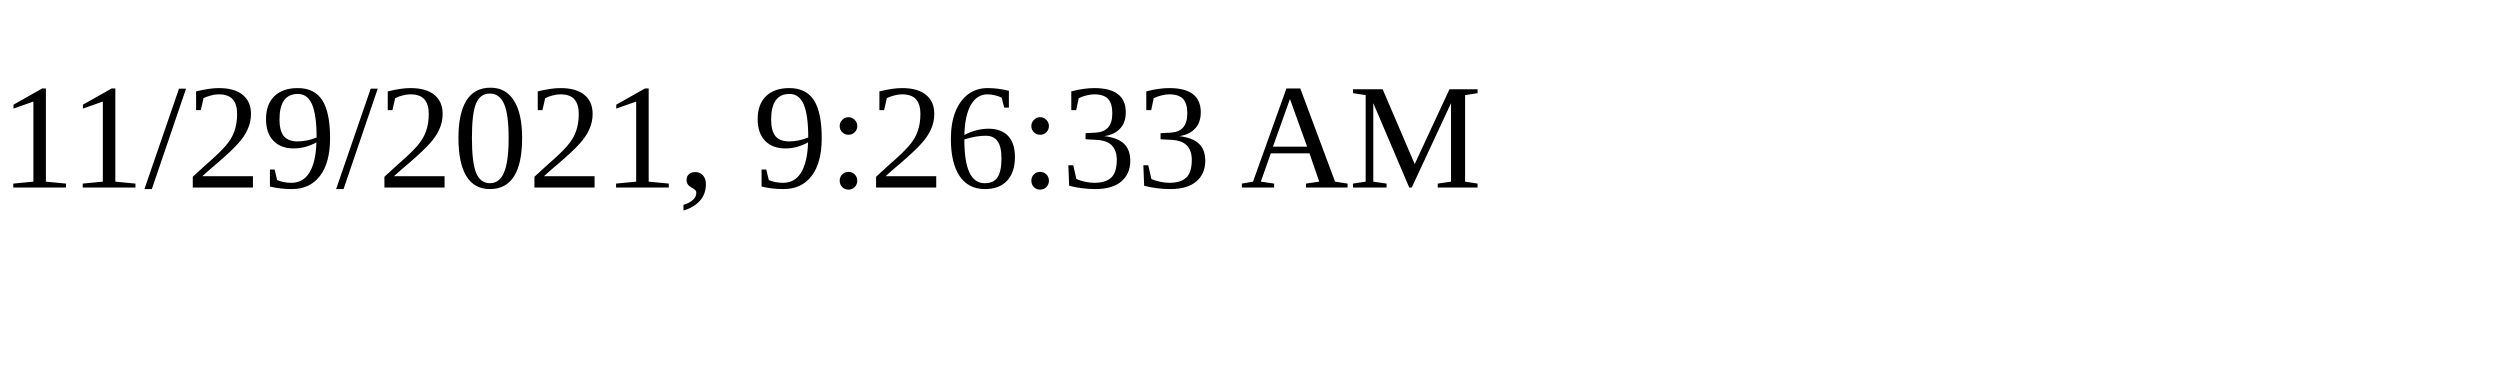
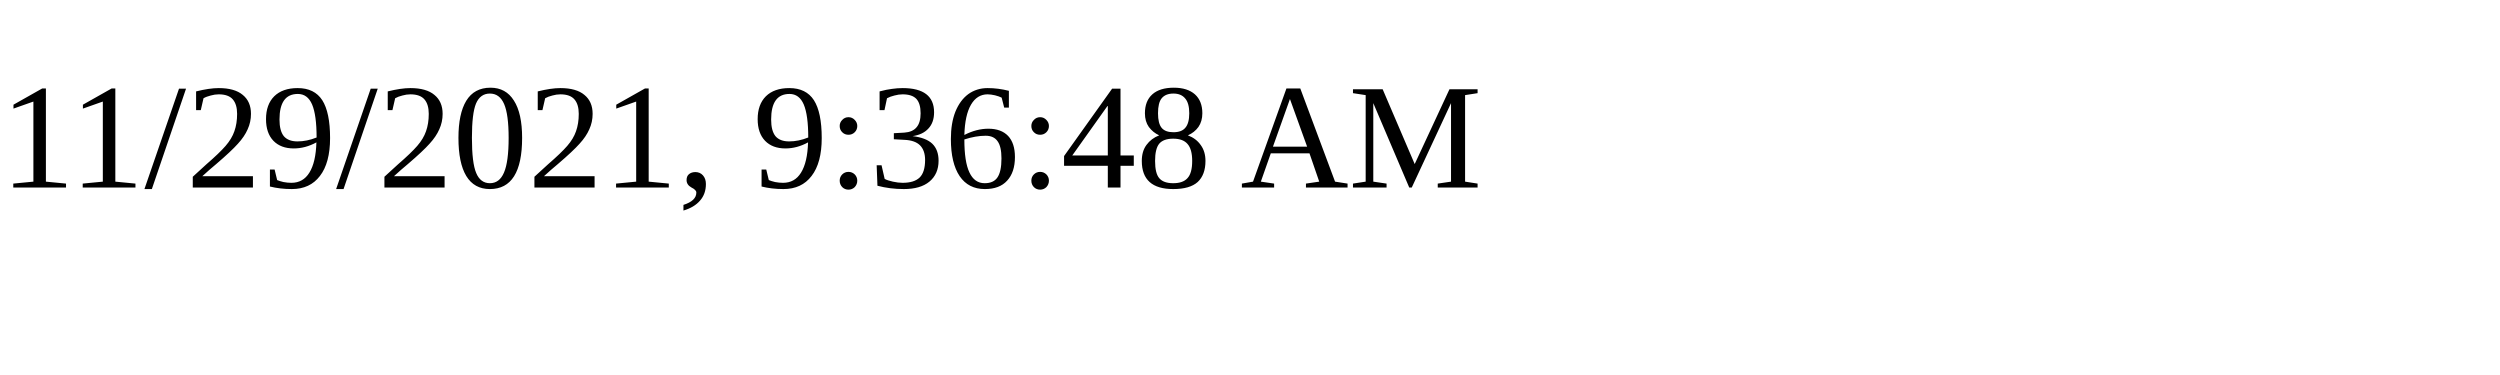
<svg xmlns="http://www.w3.org/2000/svg" height="30" width="200">
-   <text x="0" y="15">11/29/2021, 9:26:33 AM</text>
+   <text x="0" y="15">11/29/2021, 9:36:48 AM</text>
</svg>
